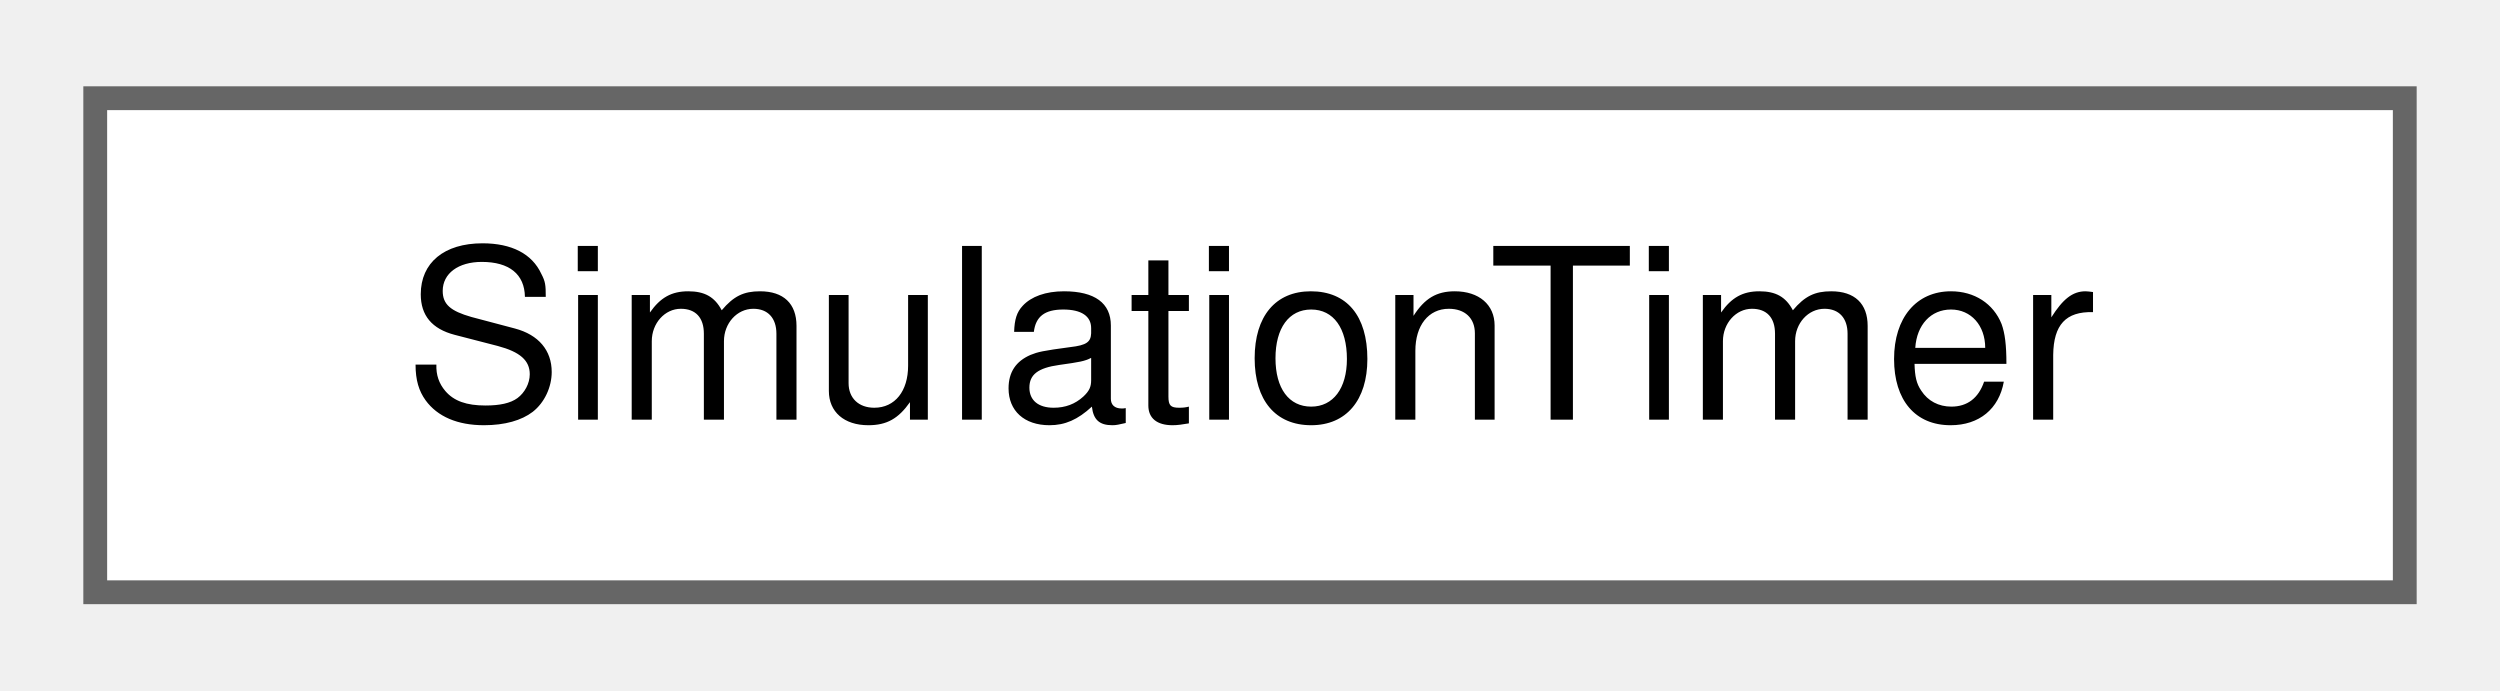
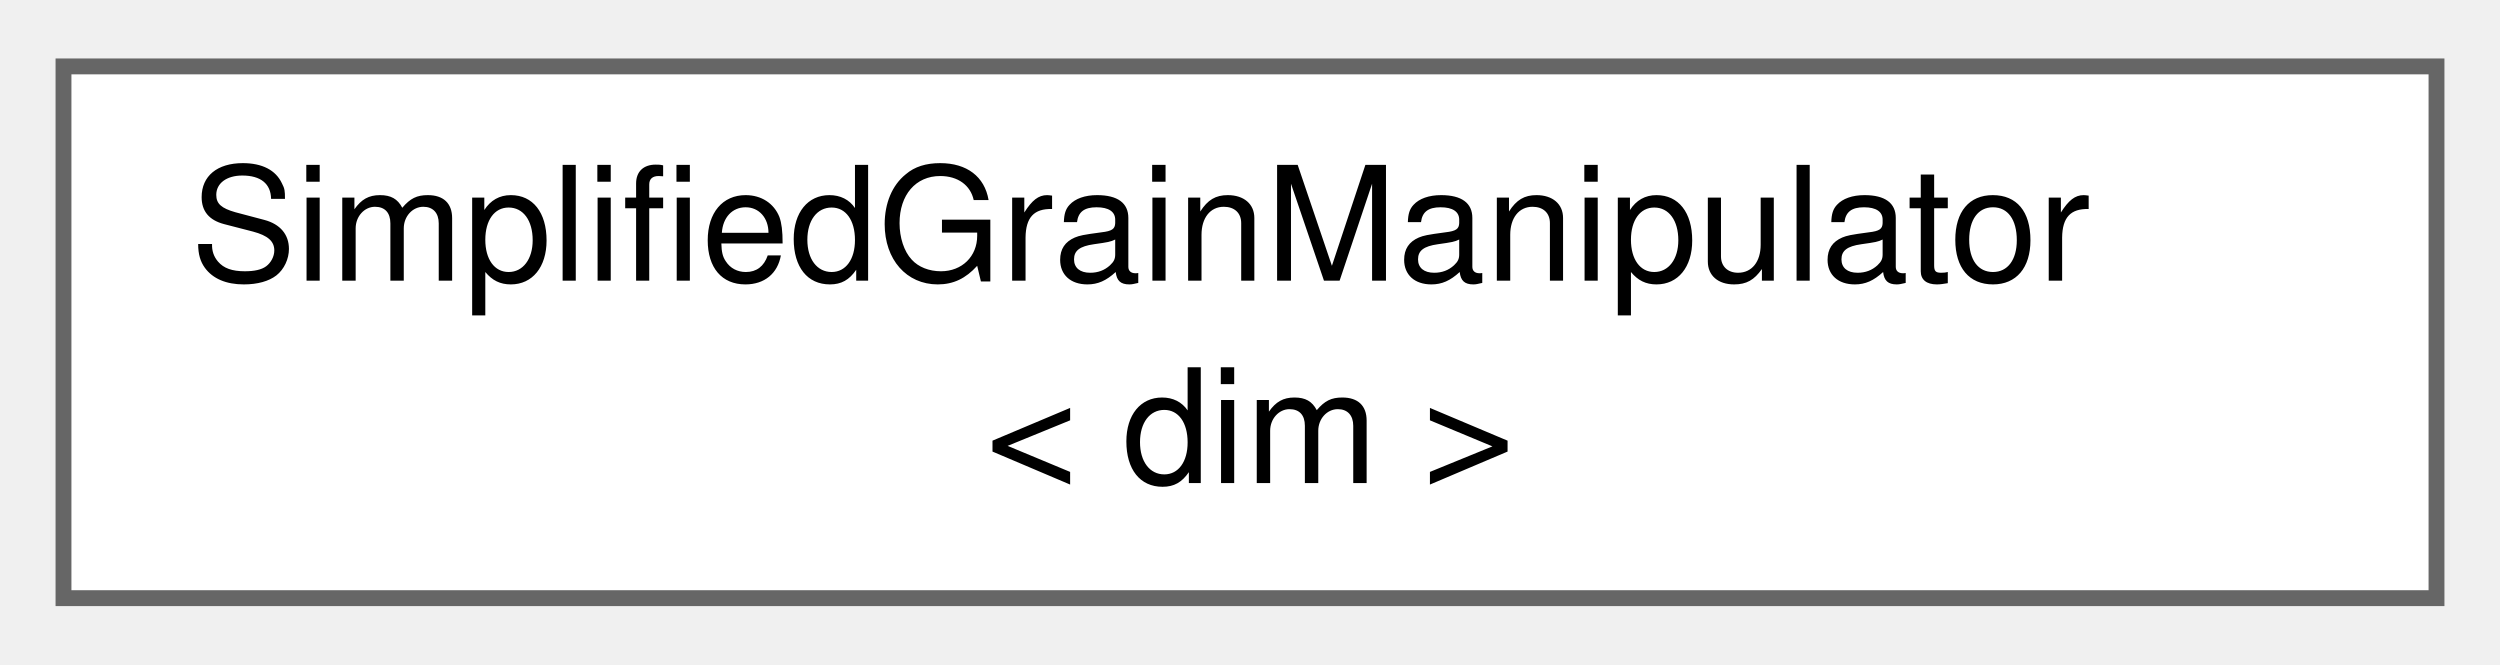
- <svg xmlns="http://www.w3.org/2000/svg" xmlns:xlink="http://www.w3.org/1999/xlink" width="105pt" height="29pt" viewBox="0.00 0.00 105.00 28.75">
-   <g id="graph0" class="graph" transform="scale(1 1) rotate(0) translate(4 24.75)">
+ <svg xmlns="http://www.w3.org/2000/svg" xmlns:xlink="http://www.w3.org/1999/xlink" width="158pt" height="42pt" viewBox="0.00 0.00 157.50 41.50">
+   <g id="graph0" class="graph" transform="scale(1 1) rotate(0) translate(4 37.5)">
    <g id="Node000000" class="node">
      <g id="a_Node000000">
-         <a xlink:href="classSimulationTimer.html" target="_top" xlink:title=" ">
-           <polygon fill="white" stroke="#666666" points="97,-20.75 0,-20.75 0,0 97,0 97,-20.75" />
-           <text text-anchor="middle" x="48.5" y="-7.25" font-family="Helvetica,sans-Serif" font-size="10.00">SimulationTimer</text>
+         <a xlink:href="classSimplifiedGrainManipulator.html" target="_top" xlink:title=" ">
+           <polygon fill="white" stroke="#666666" points="149.5,-33.5 0,-33.5 0,0 149.5,0 149.5,-33.5" />
+           <text text-anchor="start" x="8" y="-20" font-family="Helvetica,sans-Serif" font-size="10.00">SimplifiedGrainManipulator</text>
+           <text text-anchor="middle" x="74.75" y="-7.25" font-family="Helvetica,sans-Serif" font-size="10.00">&lt; dim &gt;</text>
        </a>
      </g>
    </g>
  </g>
</svg>
